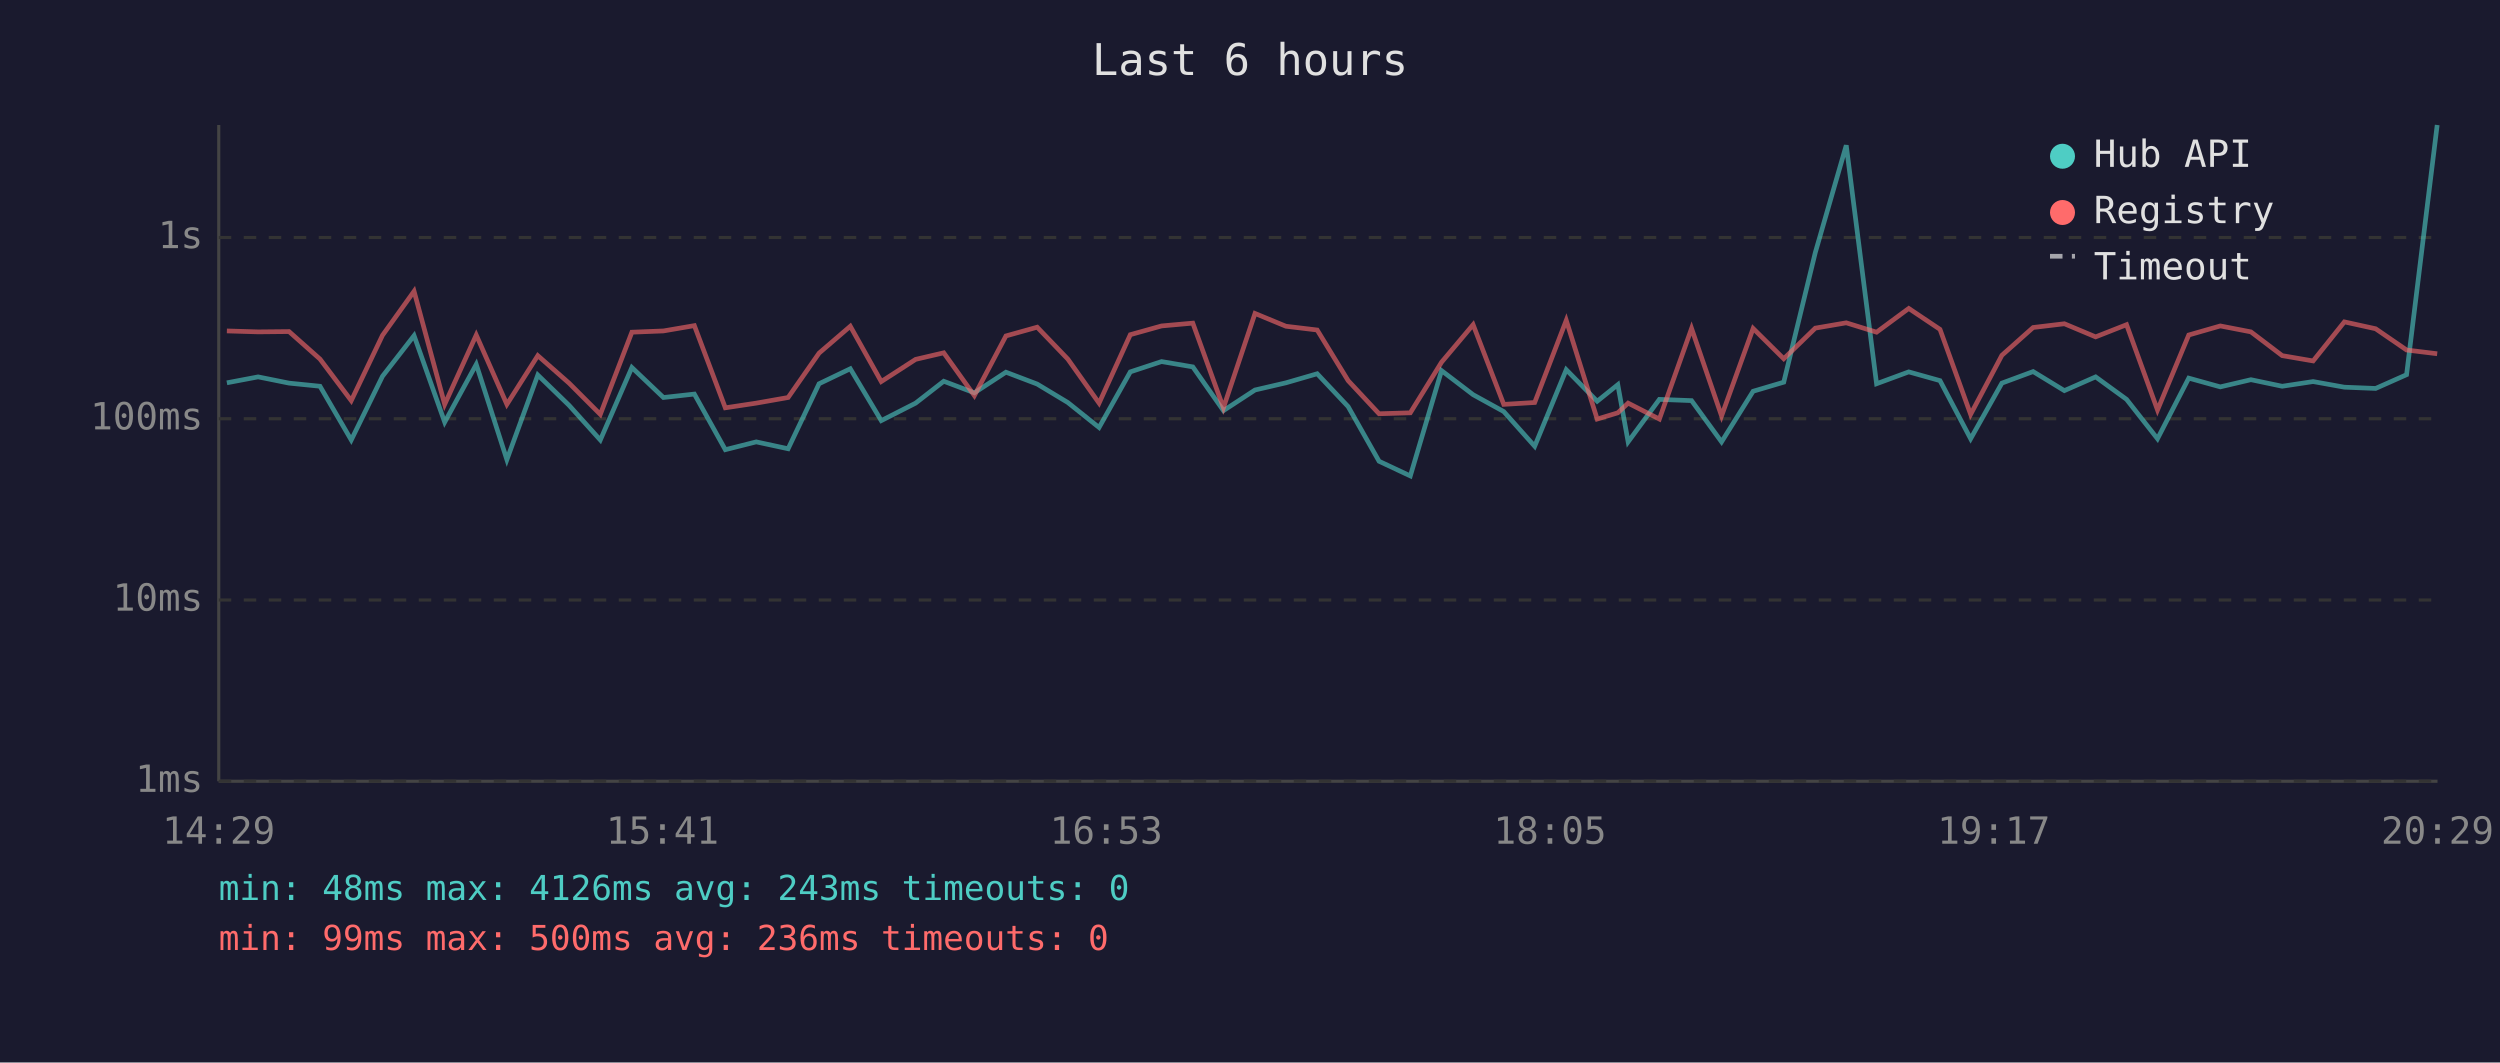
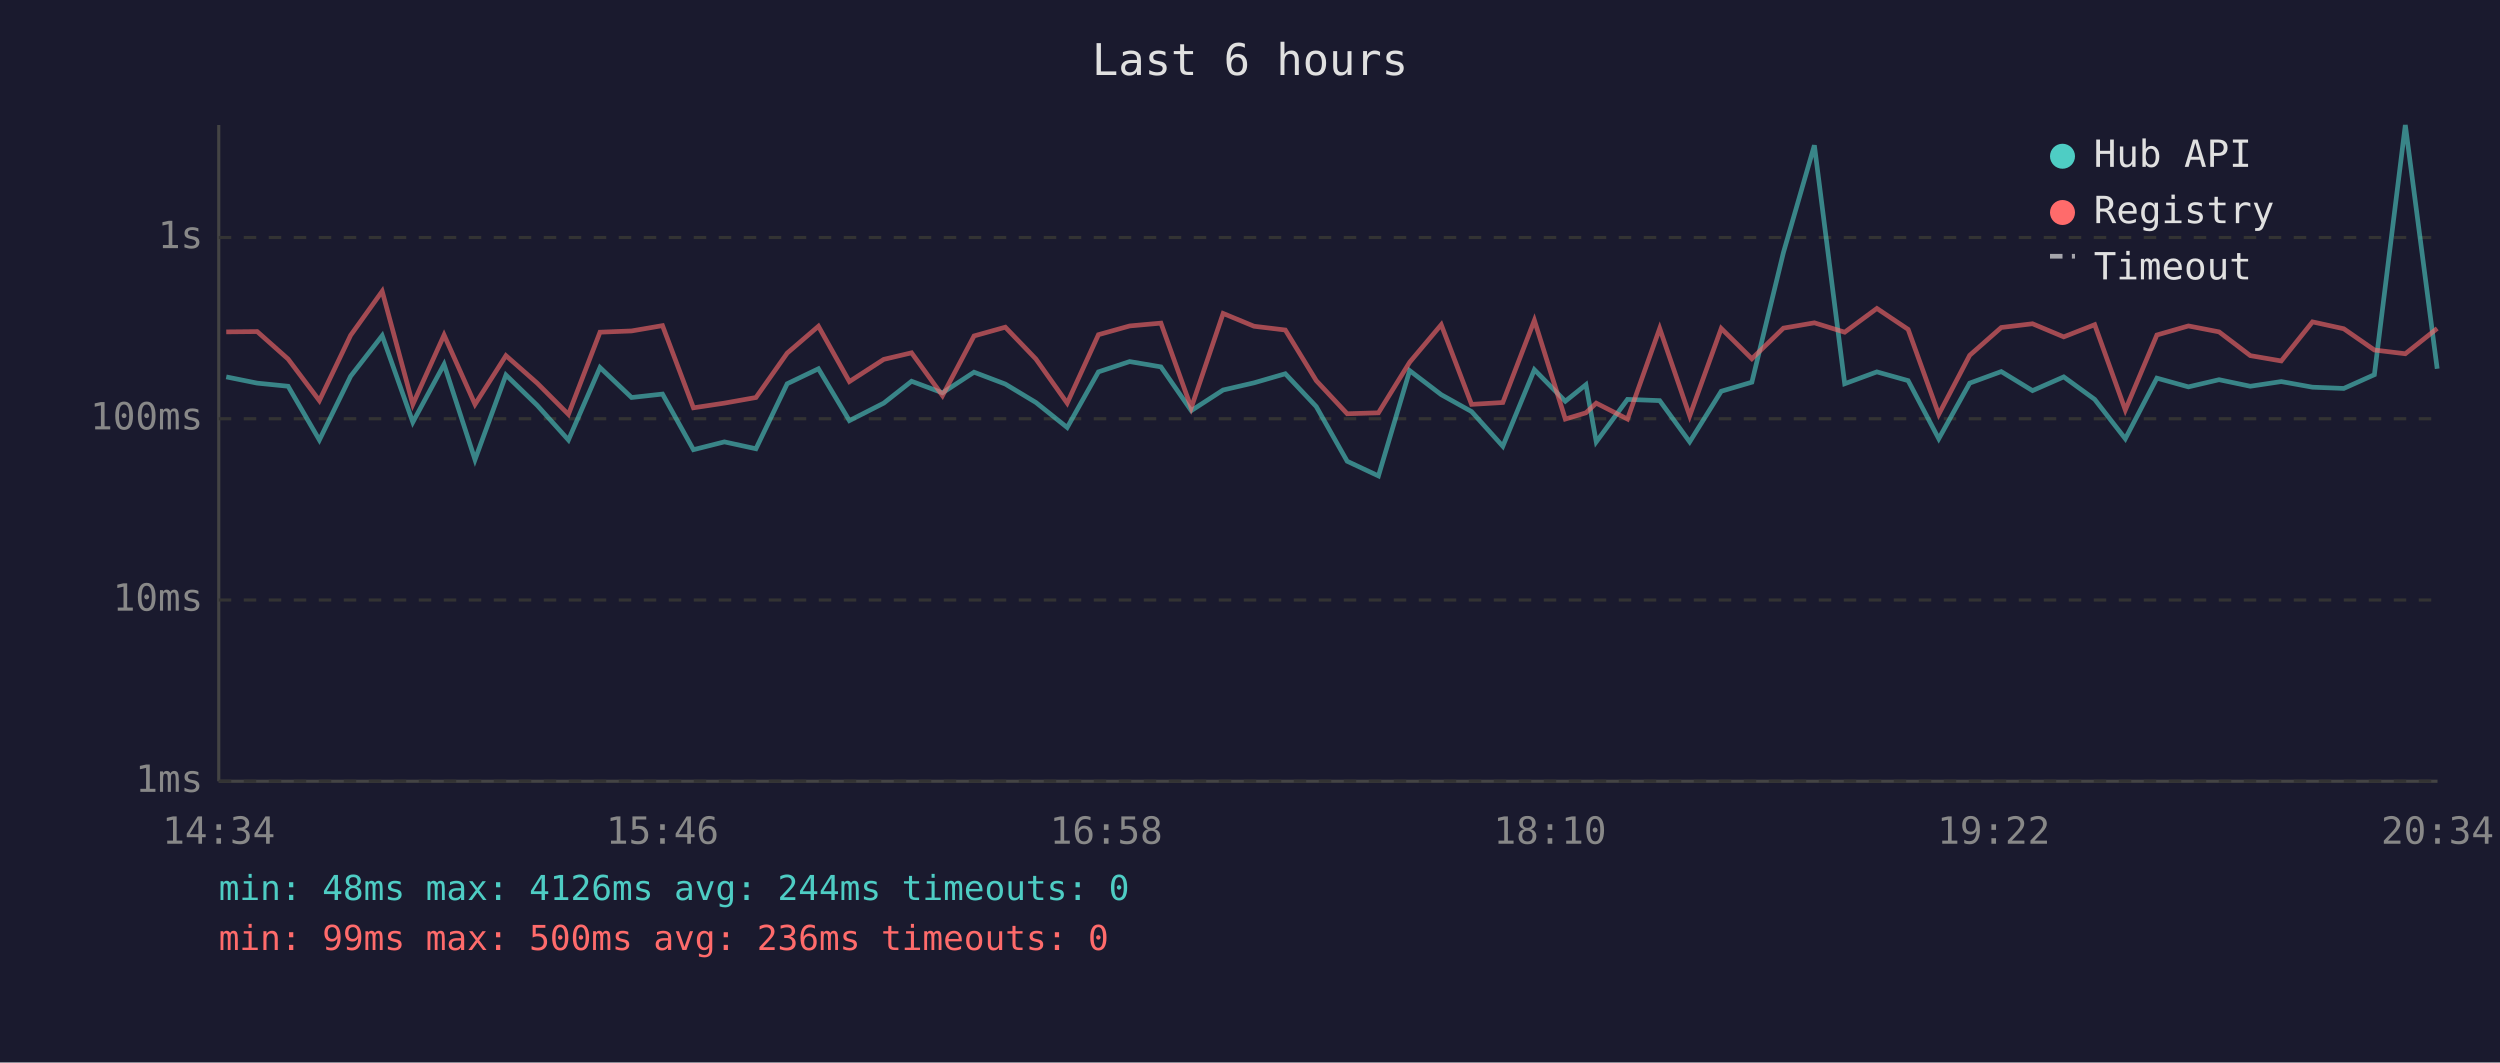
<svg xmlns="http://www.w3.org/2000/svg" viewBox="0 0 800 340" font-family="monospace" font-size="12">
  <rect width="800" height="340" fill="#1a1a2e" />
  <text x="400" y="24" fill="#e0e0e0" font-size="14" text-anchor="middle">Last 6 hours</text>
  <line x1="70" y1="40" x2="70" y2="250" stroke="#444" stroke-width="1" />
  <line x1="70" y1="250" x2="780" y2="250" stroke="#444" stroke-width="1" />
  <line x1="70" y1="250" x2="780" y2="250" stroke="#333" stroke-width="1" stroke-dasharray="4" />
  <text x="65" y="250" fill="#888" text-anchor="end" dominant-baseline="middle">1ms</text>
  <line x1="70" y1="192" x2="780" y2="192" stroke="#333" stroke-width="1" stroke-dasharray="4" />
  <text x="65" y="192" fill="#888" text-anchor="end" dominant-baseline="middle">10ms</text>
  <line x1="70" y1="134" x2="780" y2="134" stroke="#333" stroke-width="1" stroke-dasharray="4" />
  <text x="65" y="134" fill="#888" text-anchor="end" dominant-baseline="middle">100ms</text>
  <line x1="70" y1="76" x2="780" y2="76" stroke="#333" stroke-width="1" stroke-dasharray="4" />
  <text x="65" y="76" fill="#888" text-anchor="end" dominant-baseline="middle">1s</text>
-   <text x="70" y="270" fill="#888" text-anchor="middle">14:29</text>
-   <text x="212" y="270" fill="#888" text-anchor="middle">15:41</text>
-   <text x="354" y="270" fill="#888" text-anchor="middle">16:53</text>
-   <text x="496" y="270" fill="#888" text-anchor="middle">18:05</text>
-   <text x="638" y="270" fill="#888" text-anchor="middle">19:17</text>
-   <text x="780" y="270" fill="#888" text-anchor="middle">20:29</text>
-   <polyline points="72.6,122.5 82.6,120.6 92.5,122.6 102.4,123.6 112.4,140.8 122.4,120.4 132.5,107.4 142.3,135.1 152.4,116.6 162.2,147.1 172.1,120.0 182.1,129.7 192.1,140.8 202.2,117.6 212.3,127.2 222.2,126.1 232.1,143.9 242.0,141.4 252.2,143.6 262.1,122.8 272.1,118.0 282.0,134.6 293.0,129.0 302.0,122.0 311.8,125.7 321.9,119.1 331.9,122.9 341.7,128.8 351.7,136.8 361.7,119.0 371.7,115.7 381.7,117.4 391.5,131.4 401.6,124.8 411.5,122.5 421.5,119.6 431.4,130.1 441.3,147.6 451.3,152.3 461.3,118.6 471.4,126.3 481.2,131.7 491.1,142.8 501.2,118.3 511.1,128.4 517.7,123.1 521.0,141.4 531.0,127.8 541.3,128.2 550.9,141.4 561.0,125.2 570.8,122.3 580.9,80.8 590.8,46.5 600.5,122.8 610.8,119.0 620.8,121.8 630.6,140.4 640.6,122.6 650.6,118.9 660.6,125.0 670.6,120.6 680.5,127.8 690.4,140.4 700.4,121.0 710.5,123.8 720.3,121.5 730.3,123.6 740.2,122.1 750.2,123.9 760.2,124.3 770.1,119.9 779.9,40.0" fill="none" stroke="#4ecdc4" stroke-width="1.5" opacity="0.6" />
-   <polyline points="72.6,105.9 82.6,106.2 92.5,106.1 102.4,114.9 112.4,128.2 122.4,107.3 132.5,93.2 142.3,129.4 152.4,107.2 162.2,129.4 172.1,113.8 182.1,122.6 192.1,132.6 202.2,106.3 212.3,105.9 222.2,104.2 232.1,130.5 242.0,129.0 252.2,127.2 262.1,113.0 272.1,104.4 282.0,122.1 293.0,115.0 302.0,112.9 311.8,126.6 321.9,107.5 331.9,104.7 341.7,114.9 351.7,129.0 361.7,107.1 371.7,104.3 381.7,103.4 391.5,130.5 401.6,100.3 411.5,104.4 421.5,105.6 431.4,121.8 441.3,132.4 451.3,132.1 461.3,115.9 471.4,103.9 481.2,129.4 491.1,128.8 501.2,102.5 511.1,134.1 517.7,132.1 521.0,129.0 531.0,134.1 541.3,105.1 550.9,133.1 561.0,105.1 570.8,114.8 580.9,105.0 590.8,103.3 600.5,106.3 610.8,98.7 620.8,105.4 630.6,132.6 640.6,113.7 650.6,104.8 660.6,103.6 670.6,107.8 680.5,103.9 690.4,131.2 700.4,107.2 710.5,104.3 720.3,106.2 730.3,113.8 740.2,115.5 750.2,103.0 760.2,105.2 770.1,112.0 779.9,113.2" fill="none" stroke="#ff6b6b" stroke-width="1.5" opacity="0.6" />
+   <text x="70" y="270" fill="#888" text-anchor="middle">14:34</text>
+   <text x="212" y="270" fill="#888" text-anchor="middle">15:46</text>
+   <text x="354" y="270" fill="#888" text-anchor="middle">16:58</text>
+   <text x="496" y="270" fill="#888" text-anchor="middle">18:10</text>
+   <text x="638" y="270" fill="#888" text-anchor="middle">19:22</text>
+   <text x="780" y="270" fill="#888" text-anchor="middle">20:34</text>
+   <polyline points="72.4,120.6 82.3,122.6 92.2,123.6 102.2,140.8 112.2,120.4 122.3,107.4 132.1,135.1 142.1,116.6 152.0,147.1 161.9,120.0 171.9,129.7 181.9,140.8 192.0,117.6 202.1,127.2 212.0,126.1 221.9,143.9 231.8,141.4 241.9,143.6 251.9,122.8 261.9,118.0 271.8,134.6 282.8,129.0 291.7,122.0 301.6,125.7 311.7,119.1 321.7,122.9 331.5,128.8 341.5,136.8 351.5,119.0 361.5,115.7 371.5,117.4 381.2,131.4 391.4,124.8 401.3,122.5 411.3,119.6 421.2,130.1 431.1,147.6 441.1,152.3 451.1,118.6 461.2,126.3 470.9,131.7 480.9,142.8 491.0,118.3 500.9,128.4 507.5,123.1 510.8,141.4 520.8,127.8 531.1,128.2 540.7,141.4 550.8,125.2 560.6,122.3 570.7,80.8 580.6,46.5 590.3,122.8 600.6,119.0 610.6,121.8 620.4,140.4 630.3,122.6 640.4,118.9 650.4,125.0 660.4,120.6 670.3,127.8 680.1,140.4 690.2,121.0 700.3,123.8 710.1,121.5 720.1,123.6 730.0,122.1 740.0,123.9 750.0,124.3 759.8,119.9 769.7,40.0 779.9,118.0" fill="none" stroke="#4ecdc4" stroke-width="1.5" opacity="0.6" />
+   <polyline points="72.4,106.2 82.3,106.1 92.2,114.9 102.2,128.2 112.2,107.3 122.3,93.2 132.1,129.4 142.1,107.2 152.0,129.4 161.9,113.8 171.9,122.6 181.9,132.6 192.0,106.3 202.1,105.9 212.0,104.2 221.9,130.5 231.8,129.0 241.9,127.2 251.9,113.0 261.9,104.4 271.8,122.1 282.8,115.0 291.7,112.9 301.6,126.6 311.7,107.5 321.7,104.7 331.5,114.9 341.5,129.0 351.5,107.1 361.5,104.3 371.5,103.4 381.2,130.5 391.4,100.3 401.3,104.4 411.3,105.6 421.2,121.8 431.1,132.4 441.1,132.1 451.1,115.9 461.2,103.9 470.9,129.4 480.9,128.8 491.0,102.5 500.9,134.1 507.5,132.1 510.8,129.0 520.8,134.1 531.1,105.1 540.7,133.1 550.8,105.1 560.6,114.8 570.7,105.0 580.6,103.3 590.3,106.3 600.6,98.7 610.6,105.4 620.4,132.6 630.3,113.7 640.4,104.8 650.4,103.6 660.4,107.8 670.3,103.9 680.1,131.2 690.2,107.2 700.3,104.3 710.1,106.2 720.1,113.8 730.0,115.5 740.0,103.0 750.0,105.2 759.8,112.0 769.7,113.2 779.9,105.1" fill="none" stroke="#ff6b6b" stroke-width="1.5" opacity="0.6" />
  <circle cx="660" cy="50" r="4" fill="#4ecdc4" />
  <text x="670" y="50" fill="#e0e0e0" dominant-baseline="middle">Hub API</text>
  <circle cx="660" cy="68" r="4" fill="#ff6b6b" />
  <text x="670" y="68" fill="#e0e0e0" dominant-baseline="middle">Registry</text>
  <line x1="656" y1="82" x2="664" y2="82" stroke="#e0e0e0" stroke-width="1.5" stroke-dasharray="4,3" opacity="0.7" />
  <text x="670" y="86" fill="#e0e0e0" dominant-baseline="middle">Timeout</text>
-   <text x="70" y="288" fill="#4ecdc4" font-size="11">min: 48ms  max: 4126ms  avg: 243ms  timeouts: 0</text>
+   <text x="70" y="288" fill="#4ecdc4" font-size="11">min: 48ms  max: 4126ms  avg: 244ms  timeouts: 0</text>
  <text x="70" y="304" fill="#ff6b6b" font-size="11">min: 99ms  max: 500ms  avg: 236ms  timeouts: 0</text>
</svg>
